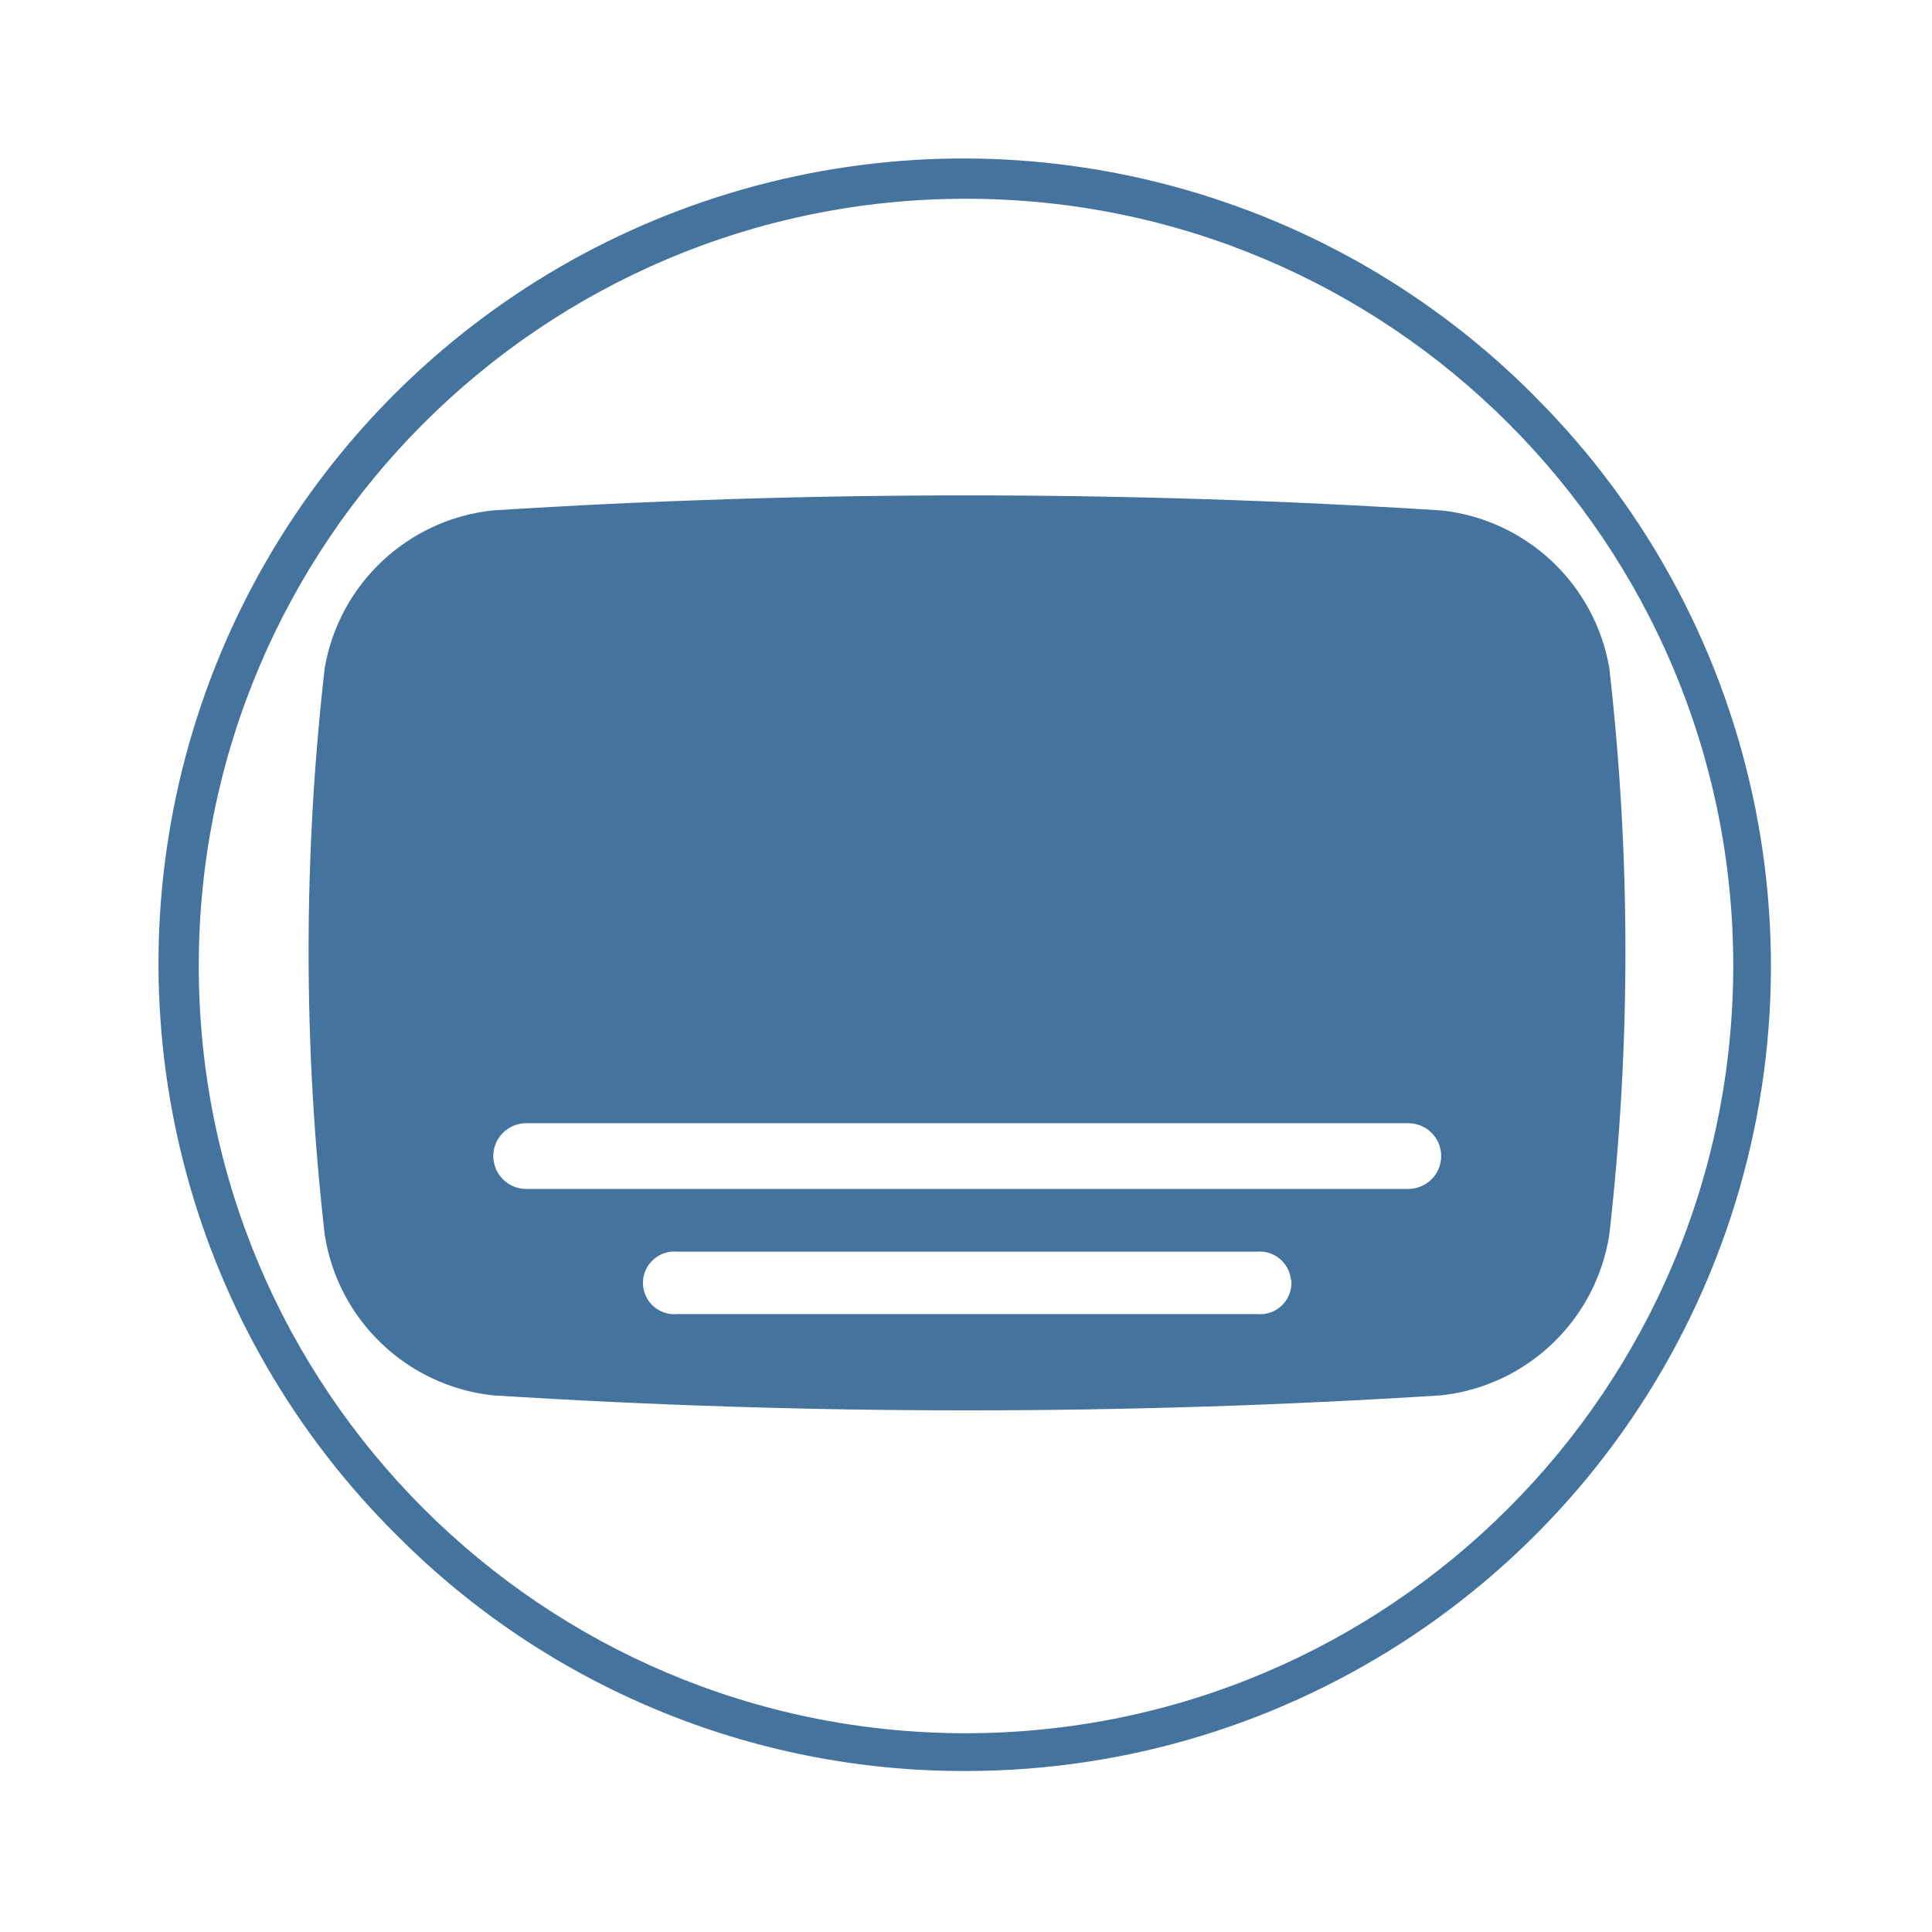
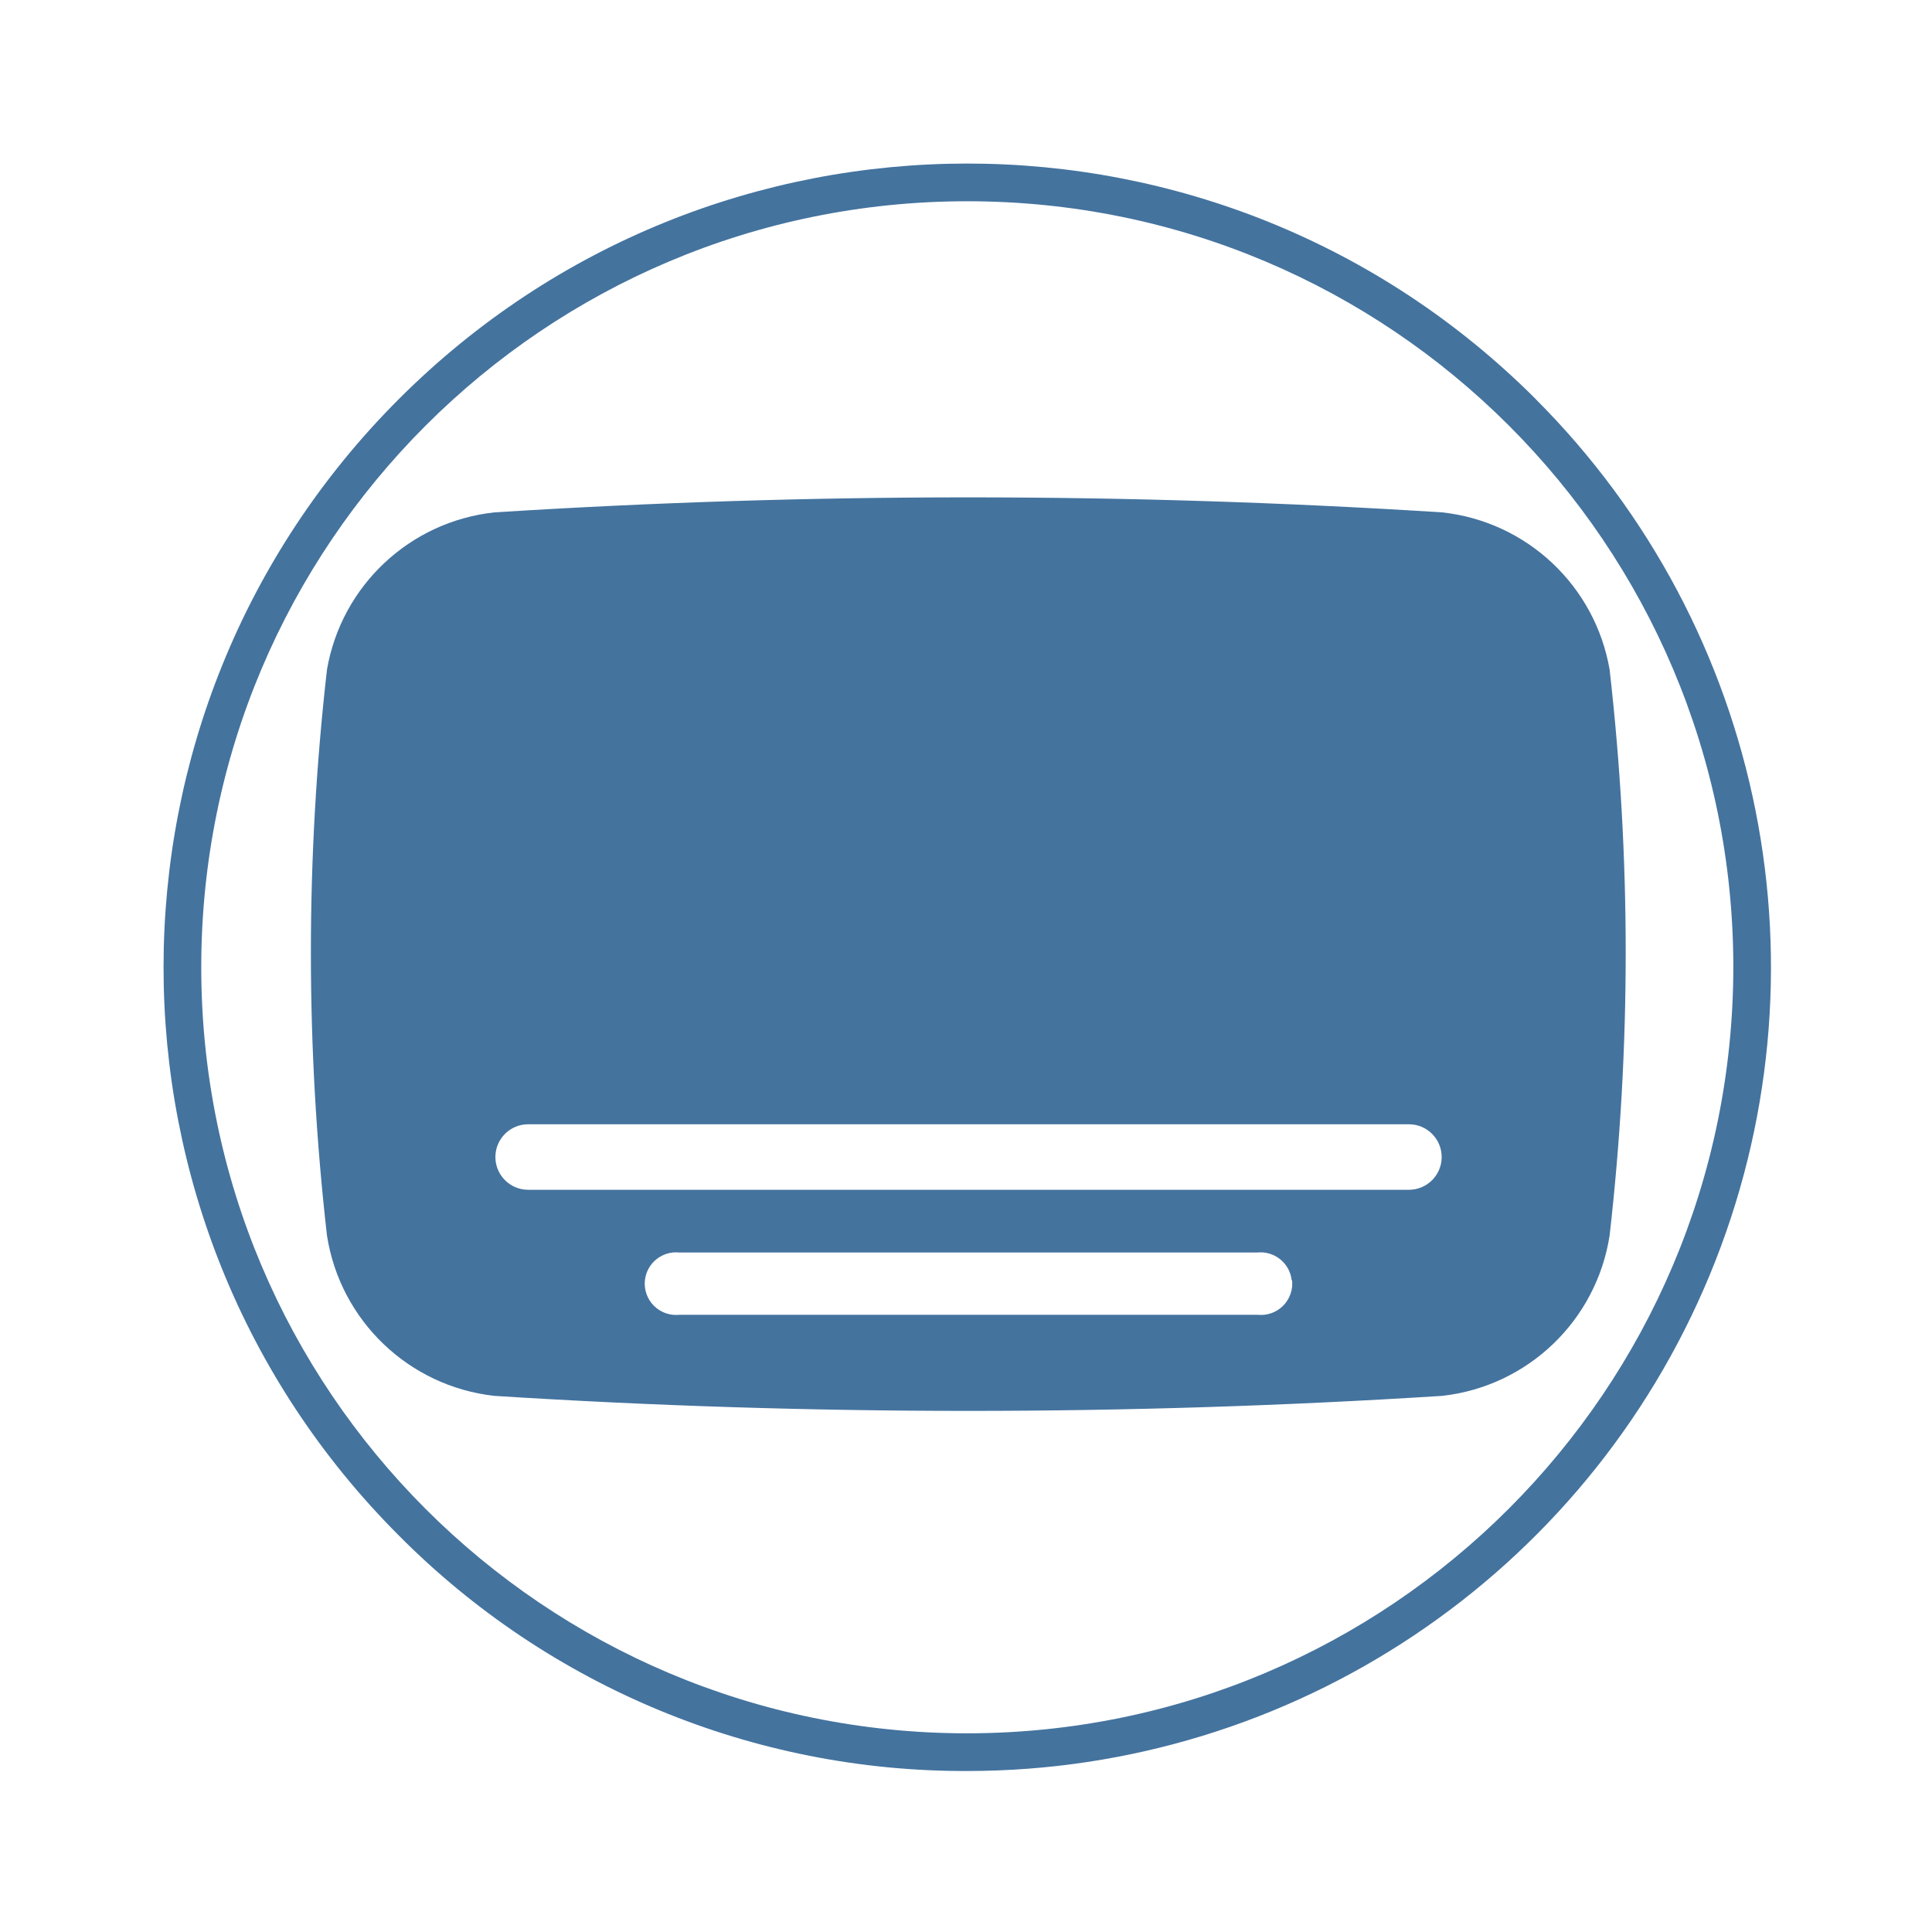
<svg xmlns="http://www.w3.org/2000/svg" viewBox="0 0 24 24">
-   <path fill="#44739e" d="M19.991 8.296a2.374 2.374 0 0 0-2.083-1.955 93 93 0 0 0-11.792 0 2.374 2.374 0 0 0-2.082 1.955 31 31 0 0 0 0 7.043 2.374 2.374 0 0 0 2.082 1.994 93 93 0 0 0 11.792 0 2.374 2.374 0 0 0 2.083-1.994 31 31 0 0 0 0-7.043m-3.95 7.6a.39.39 0 0 1-.428.428H8.417a.39.39 0 0 1-.428-.428.39.39 0 0 1 .428-.347h7.191a.39.39 0 0 1 .428.347Zm1.454-1.127H6.536a.391.391 0 0 1 0-.816h10.959a.391.391 0 0 1 0 .816m1.576-9.84A10 10 0 1 0 4.929 19.071 9.92 9.92 0 0 0 12 22a10 10 0 0 0 7.07-17.071ZM12 21.531A9.531 9.531 0 1 1 21.531 12 9.54 9.54 0 0 1 12 21.531" />
+   <path fill="#44739e" d="M19.995 8.317a2.37 2.37 0 0 0-2.08-1.952 93 93 0 0 0-11.774 0 2.37 2.37 0 0 0-2.079 1.952 31 31 0 0 0 0 7.032 2.37 2.37 0 0 0 2.079 1.991 93 93 0 0 0 11.774 0 2.37 2.37 0 0 0 2.08-1.991 31 31 0 0 0 0-7.032m-3.944 7.588a.39.39 0 0 1-.428.428H8.439a.39.39 0 0 1-.428-.428.39.39 0 0 1 .428-.346h7.179a.39.39 0 0 1 .428.346Zm1.451-1.125H6.561a.39.39 0 0 1 0-.814h10.941a.39.39 0 0 1 0 .814m1.574-9.824a9.984 9.984 0 1 0-14.12 14.12A9.9 9.9 0 0 0 12.016 22a9.984 9.984 0 0 0 7.059-17.044Zm-7.06 16.576a9.516 9.516 0 1 1 9.516-9.516 9.525 9.525 0 0 1-9.516 9.516" />
</svg>
